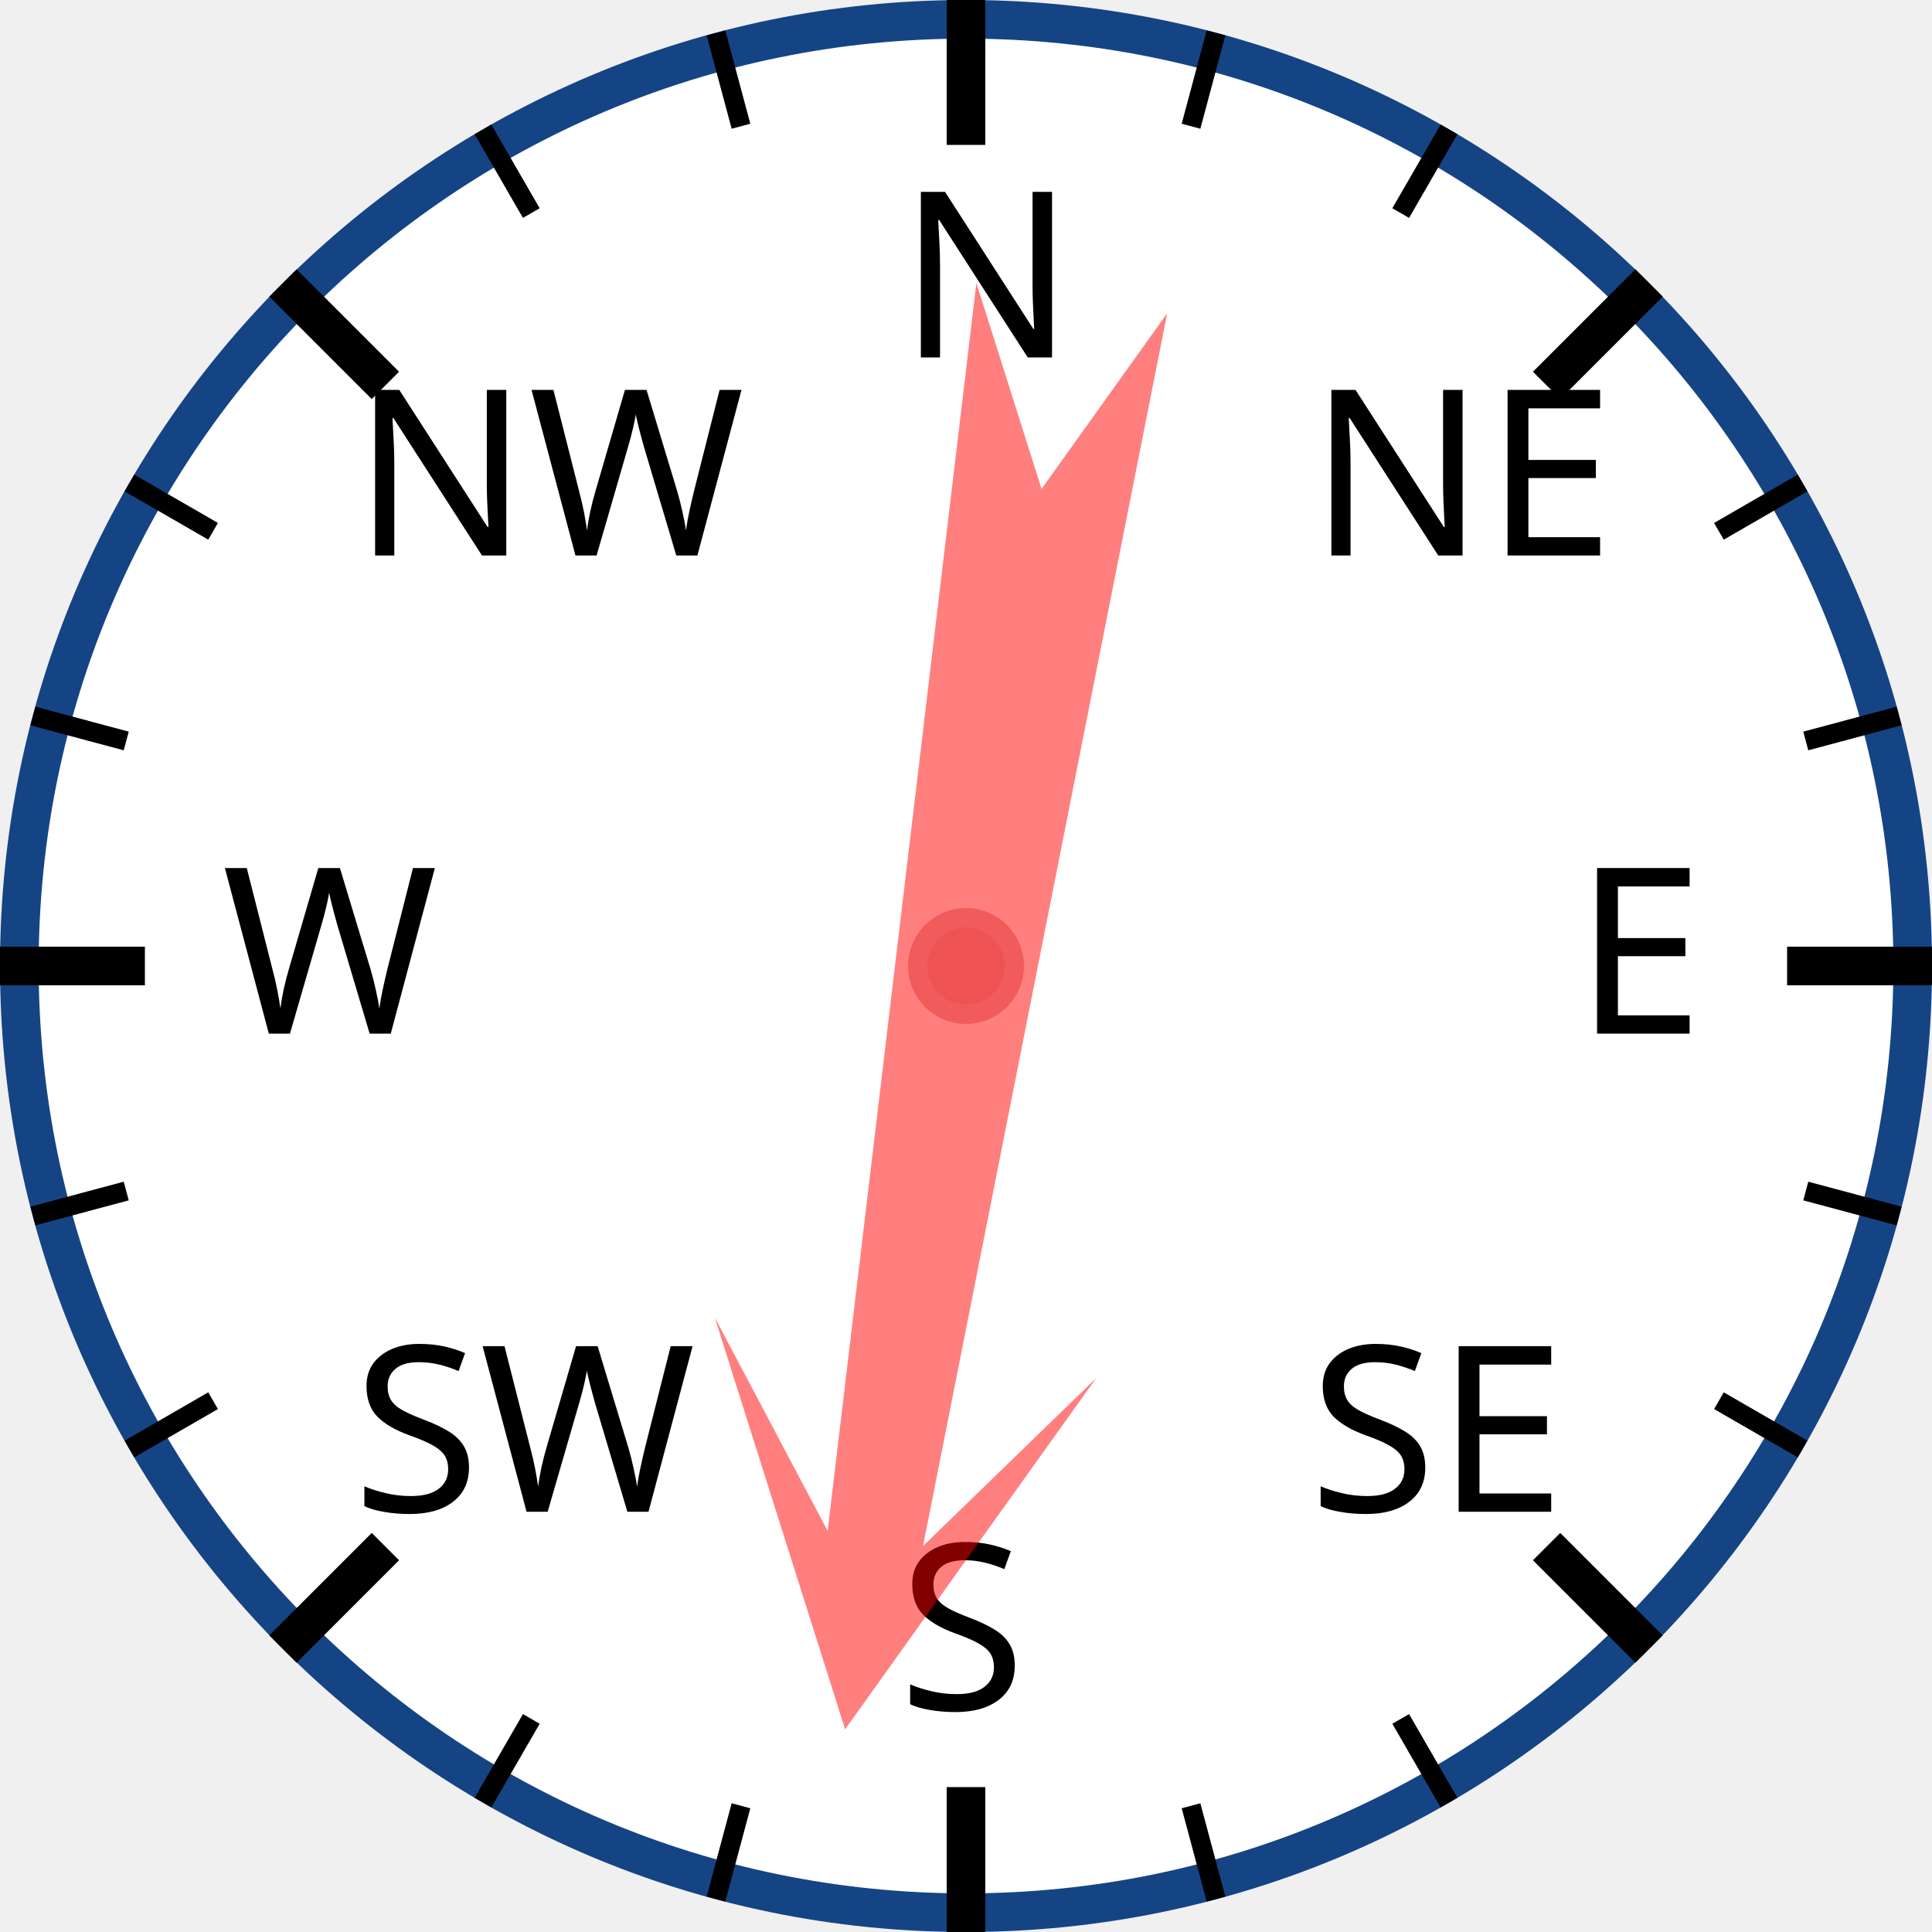
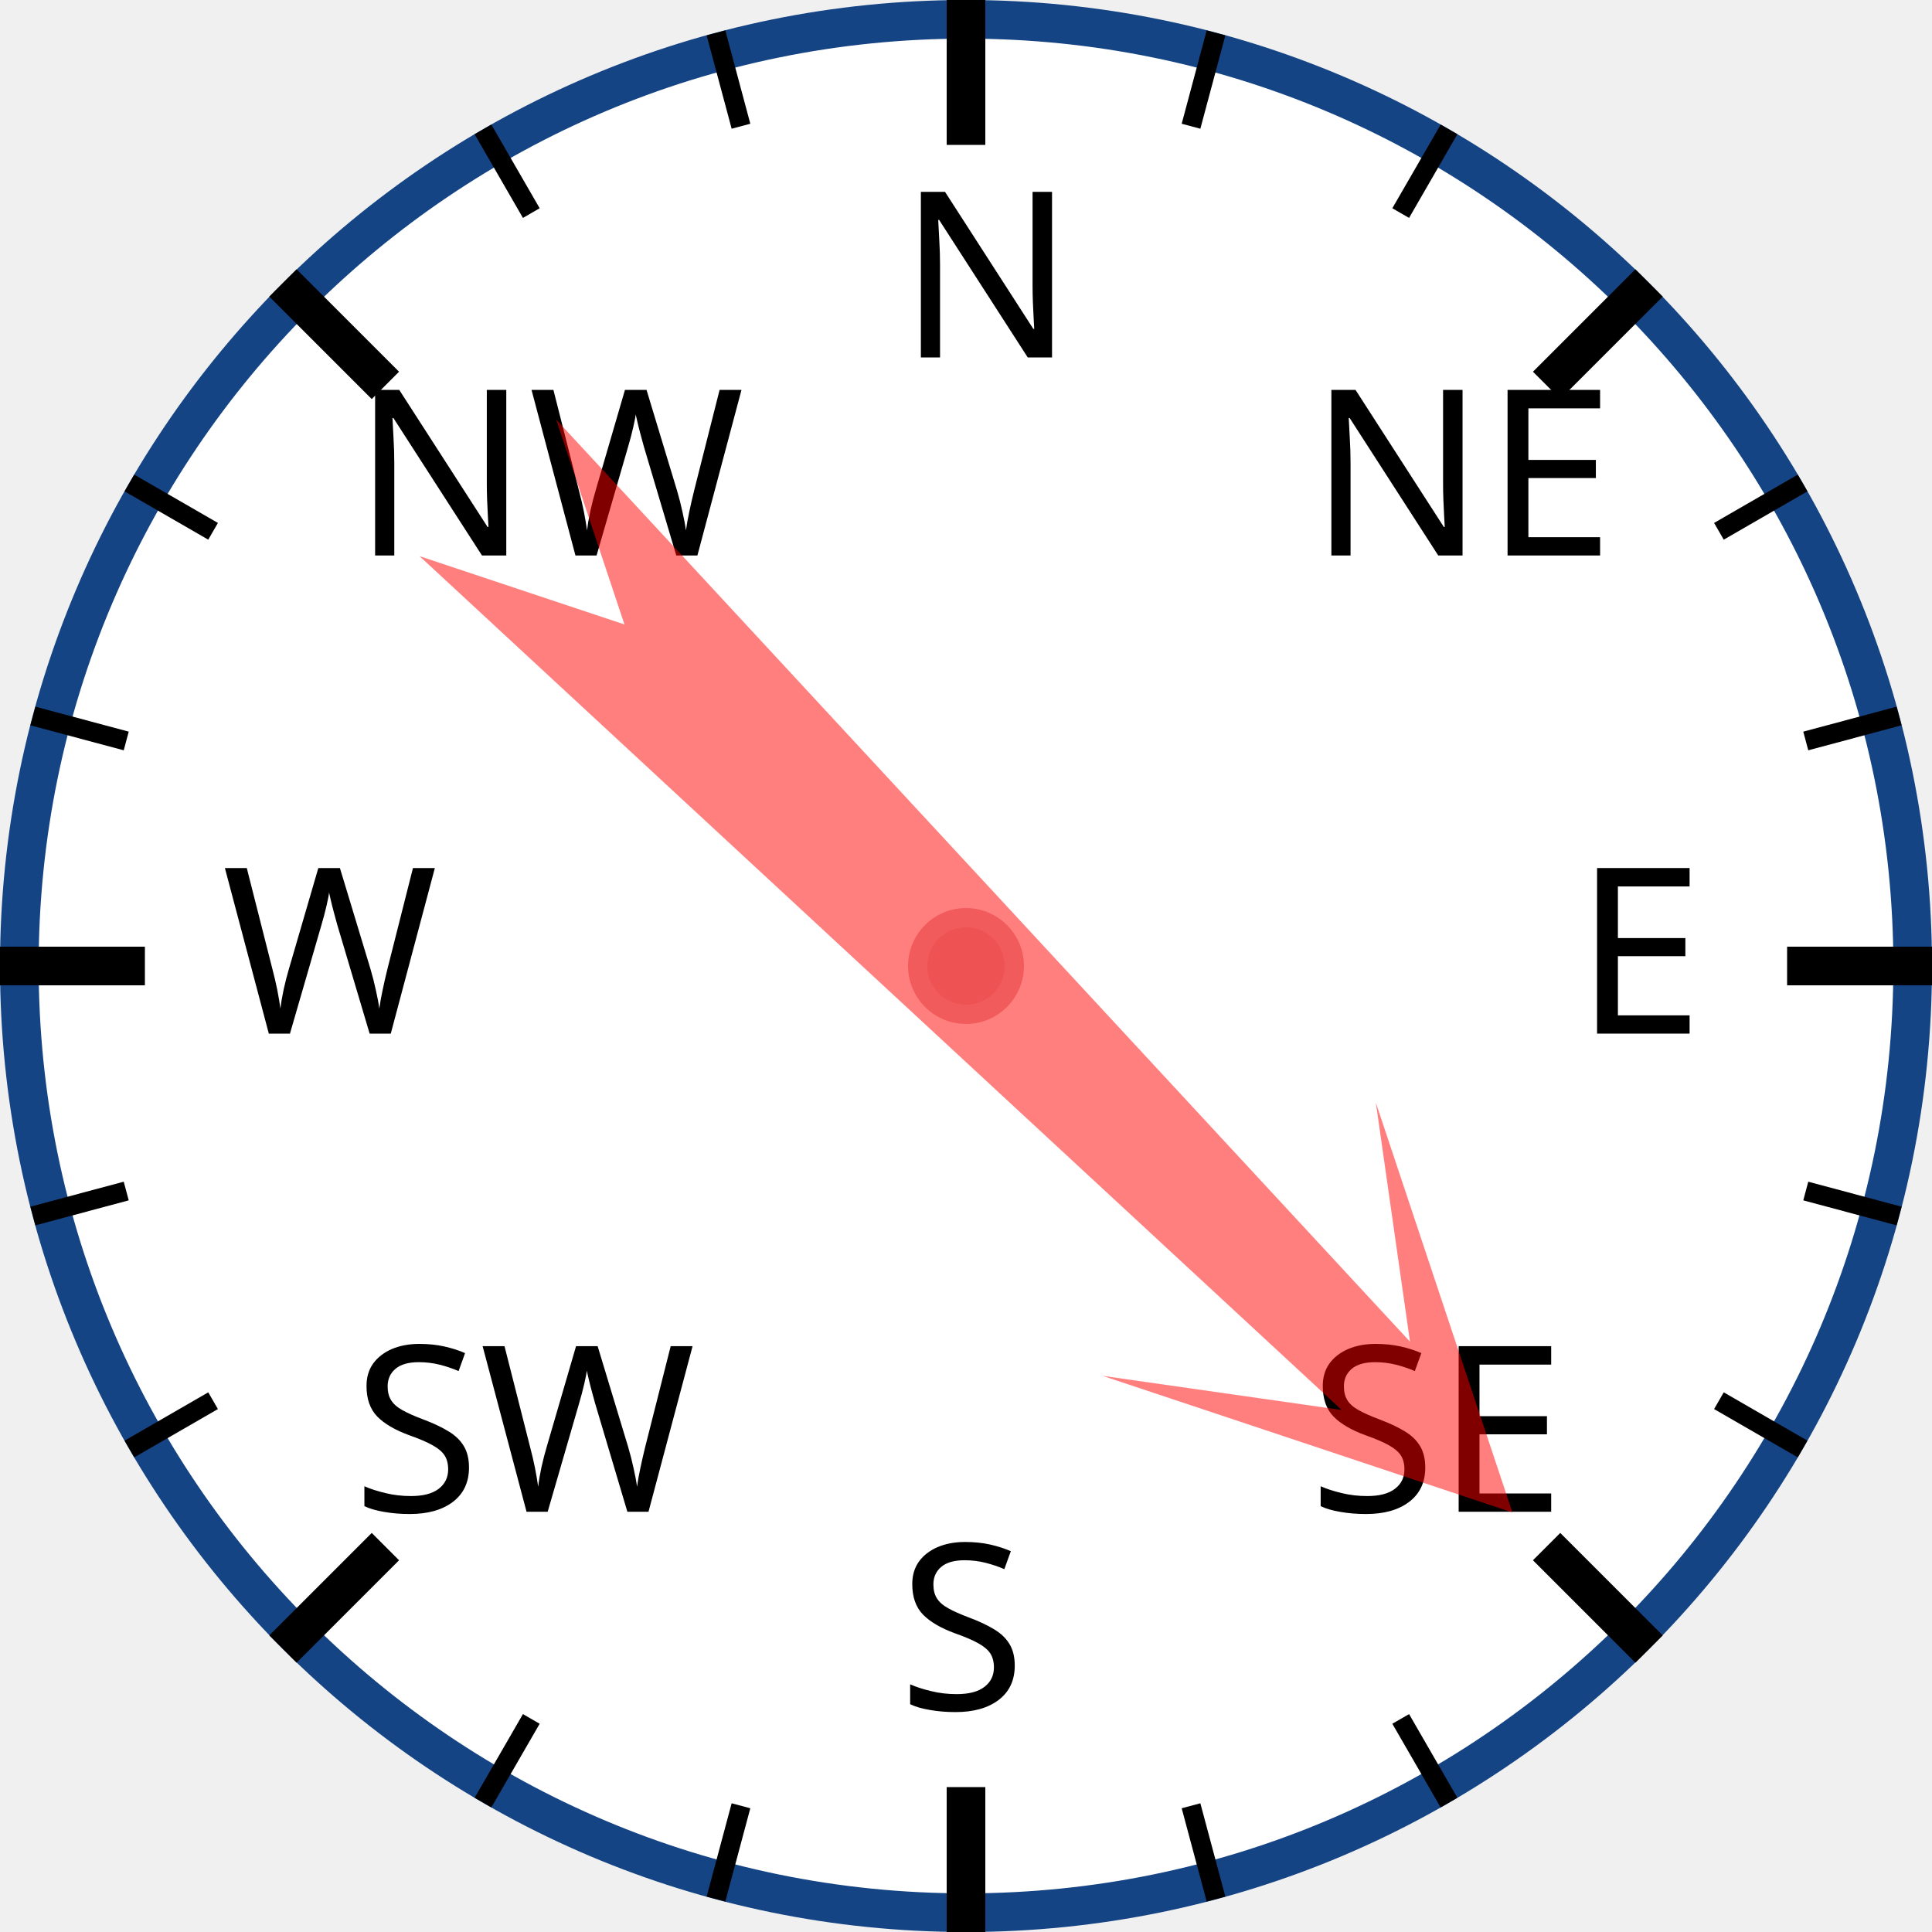
<svg xmlns="http://www.w3.org/2000/svg" width="120px" height="120px" viewBox="0 0 200 200">
  <circle cx="100" cy="100" r="98" style="fill: white; stroke: #154485; stroke-width: 4;" />
  <text x="93.0" y="37.0" style="font-family: sans-serif; font-size: 18pt;">N</text>
  <line x1="100.0" y1="0.0" x2="100.0" y2="15.0" style="stroke: black; stroke-width: 4;" />
  <line x1="74.118" y1="3.407" x2="76.706" y2="13.067" style="stroke: black; stroke-width: 2;" />
  <line x1="50" y1="13.397" x2="55" y2="22.058" style="stroke: black; stroke-width: 2;" />
  <text x="36.503" y="57.503" style="font-family: sans-serif; font-size: 18pt;">NW</text>
  <line x1="29.289" y1="29.289" x2="39.896" y2="39.896" style="stroke: black; stroke-width: 4;" />
  <line x1="13.397" y1="50" x2="22.058" y2="55" style="stroke: black; stroke-width: 2;" />
  <line x1="3.407" y1="74.118" x2="13.067" y2="76.706" style="stroke: black; stroke-width: 2;" />
  <text x="23.0" y="107.0" style="font-family: sans-serif; font-size: 18pt;">W</text>
  <line x1="0.0" y1="100.0" x2="15.0" y2="100.0" style="stroke: black; stroke-width: 4;" />
  <line x1="3.407" y1="125.882" x2="13.067" y2="123.294" style="stroke: black; stroke-width: 2;" />
  <line x1="13.397" y1="150" x2="22.058" y2="145" style="stroke: black; stroke-width: 2;" />
  <text x="36.503" y="156.497" style="font-family: sans-serif; font-size: 18pt;">SW</text>
  <line x1="29.289" y1="170.711" x2="39.896" y2="160.104" style="stroke: black; stroke-width: 4;" />
  <line x1="50" y1="186.603" x2="55" y2="177.942" style="stroke: black; stroke-width: 2;" />
  <line x1="74.118" y1="196.593" x2="76.706" y2="186.933" style="stroke: black; stroke-width: 2;" />
  <text x="93" y="177.0" style="font-family: sans-serif; font-size: 18pt;">S</text>
  <line x1="100" y1="200.0" x2="100" y2="185.0" style="stroke: black; stroke-width: 4;" />
  <line x1="125.882" y1="196.593" x2="123.294" y2="186.933" style="stroke: black; stroke-width: 2;" />
  <line x1="150.0" y1="186.603" x2="145.0" y2="177.942" style="stroke: black; stroke-width: 2;" />
  <text x="135.497" y="156.497" style="font-family: sans-serif; font-size: 18pt;">SE</text>
  <line x1="170.711" y1="170.711" x2="160.104" y2="160.104" style="stroke: black; stroke-width: 4;" />
  <line x1="186.603" y1="150" x2="177.942" y2="145" style="stroke: black; stroke-width: 2;" />
  <line x1="196.593" y1="125.882" x2="186.933" y2="123.294" style="stroke: black; stroke-width: 2;" />
  <text x="163.0" y="107" style="font-family: sans-serif; font-size: 18pt;">E</text>
  <line x1="200.0" y1="100" x2="185.0" y2="100" style="stroke: black; stroke-width: 4;" />
  <line x1="196.593" y1="74.118" x2="186.933" y2="76.706" style="stroke: black; stroke-width: 2;" />
  <line x1="186.603" y1="50" x2="177.942" y2="55" style="stroke: black; stroke-width: 2;" />
  <text x="135.497" y="57.503" style="font-family: sans-serif; font-size: 18pt;">NE</text>
  <line x1="170.711" y1="29.289" x2="160.104" y2="39.896" style="stroke: black; stroke-width: 4;" />
  <line x1="150" y1="13.397" x2="145" y2="22.058" style="stroke: black; stroke-width: 2;" />
  <line x1="125.882" y1="3.407" x2="123.294" y2="13.067" style="stroke: black; stroke-width: 2;" />
-   <polygon points="100 20 120 60 105 40 110 170 100 150 90 170 95 40 80 60" style="fill: red; fill-opacity: 0.5;" transform="rotate(189,100,100)" />
+   <polygon points="100 20 120 60 105 40 110 170 100 150 90 170 95 40 80 60" style="fill: red; fill-opacity: 0.5;" transform="rotate(135,100,100)" />
  <circle cx="100" cy="100" r="5" style="fill: #EE5252; stroke: #F25B5B; stroke-width: 2;" />
</svg>
